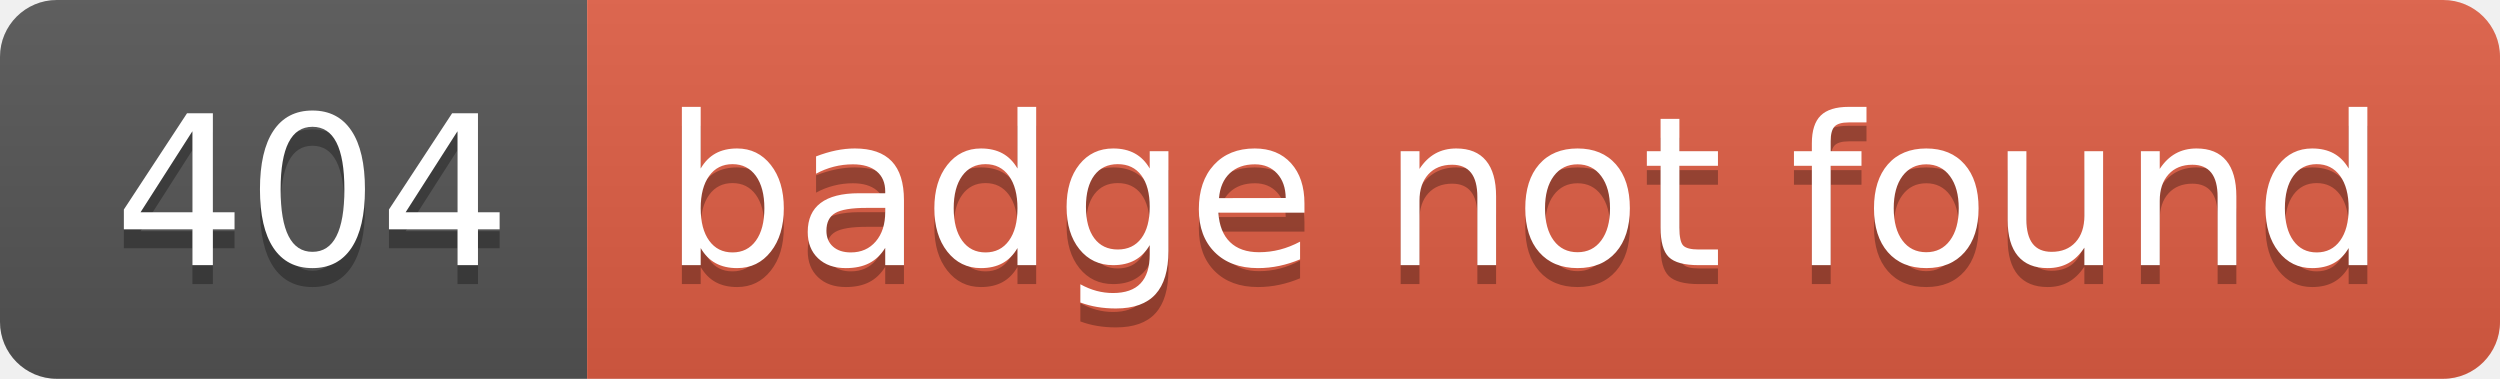
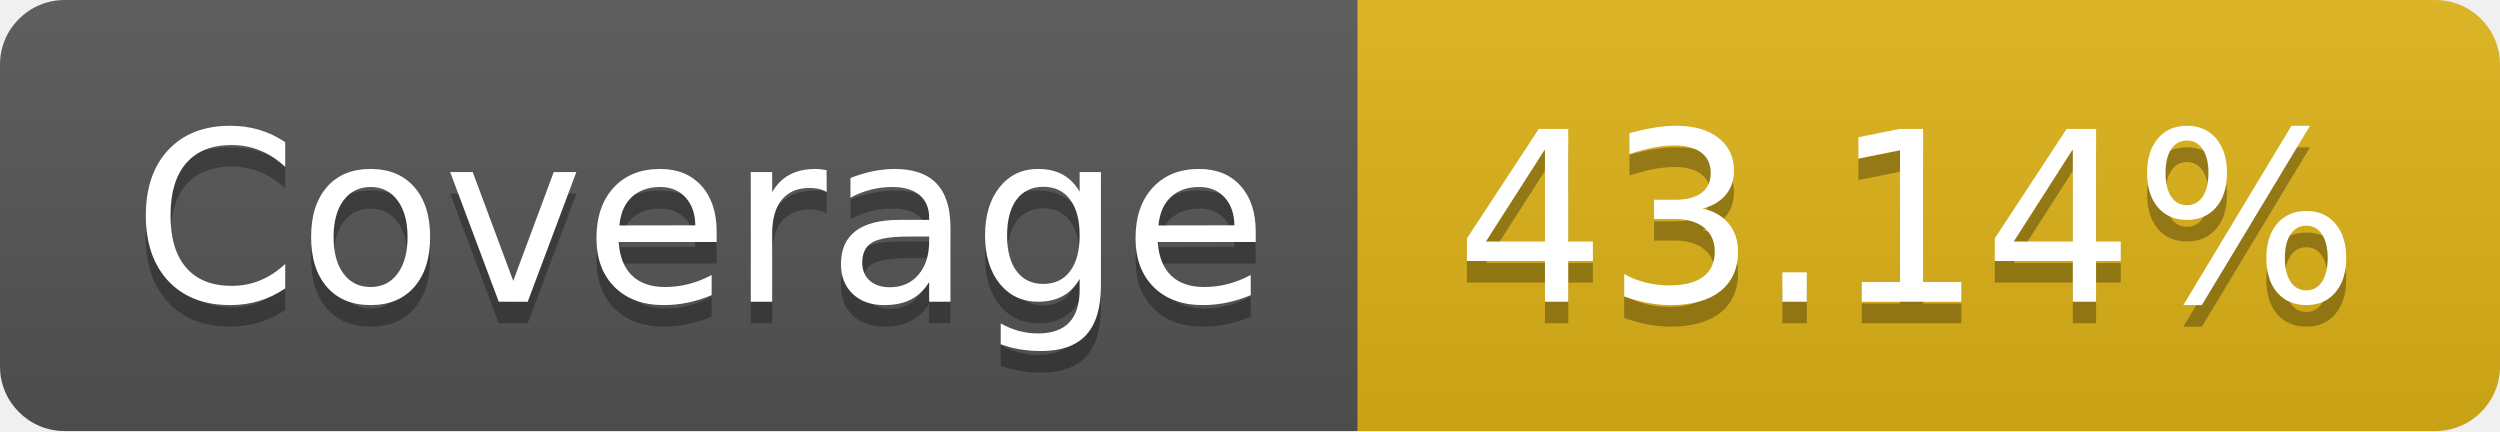
- <svg xmlns="http://www.w3.org/2000/svg" width="132" height="20" role="img" aria-label="404: badge not found">
+ <svg xmlns="http://www.w3.org/2000/svg" width="116" height="20" role="img" aria-label="Coverage: 43.14%">
  <linearGradient id="s" x2="0" y2="100%">
    <stop offset="0" stop-color="#bbb" stop-opacity=".1" />
    <stop offset="1" stop-opacity=".1" />
  </linearGradient>
  <clipPath id="r">
-     <rect width="132" height="20" rx="3" fill="#fff" />
+     <rect width="116" height="20" rx="3" fill="#fff" />
  </clipPath>
  <g clip-path="url(#r)">
-     <rect width="31" height="20" fill="#555" />
-     <rect x="31" width="101" height="20" fill="#e05d44" />
-     <rect width="132" height="20" fill="url(#s)" />
+     <rect width="63" height="20" fill="#555" />
+     <rect x="63" width="53" height="20" fill="#dfb317" />
+     <rect width="116" height="20" fill="url(#s)" />
  </g>
  <g fill="#fff" text-anchor="middle" font-family="Verdana,Geneva,DejaVu Sans,sans-serif" text-rendering="geometricPrecision" font-size="110">
-     <text aria-hidden="true" x="165" y="150" fill="#010101" fill-opacity=".3" transform="scale(.1)" textLength="210">404</text>
-     <text x="165" y="140" transform="scale(.1)" fill="#fff" textLength="210">404</text>
-     <text aria-hidden="true" x="805" y="150" fill="#010101" fill-opacity=".3" transform="scale(.1)" textLength="910">badge not found</text>
-     <text x="805" y="140" transform="scale(.1)" fill="#fff" textLength="910">badge not found</text>
+     <text aria-hidden="true" x="325" y="150" fill="#010101" fill-opacity=".3" transform="scale(.1)" textLength="530">Coverage</text>
+     <text x="325" y="140" transform="scale(.1)" fill="#fff" textLength="530">Coverage</text>
+     <text aria-hidden="true" x="885" y="150" fill="#010101" fill-opacity=".3" transform="scale(.1)" textLength="430">43.14%</text>
+     <text x="885" y="140" transform="scale(.1)" fill="#fff" textLength="430">43.14%</text>
  </g>
</svg>
